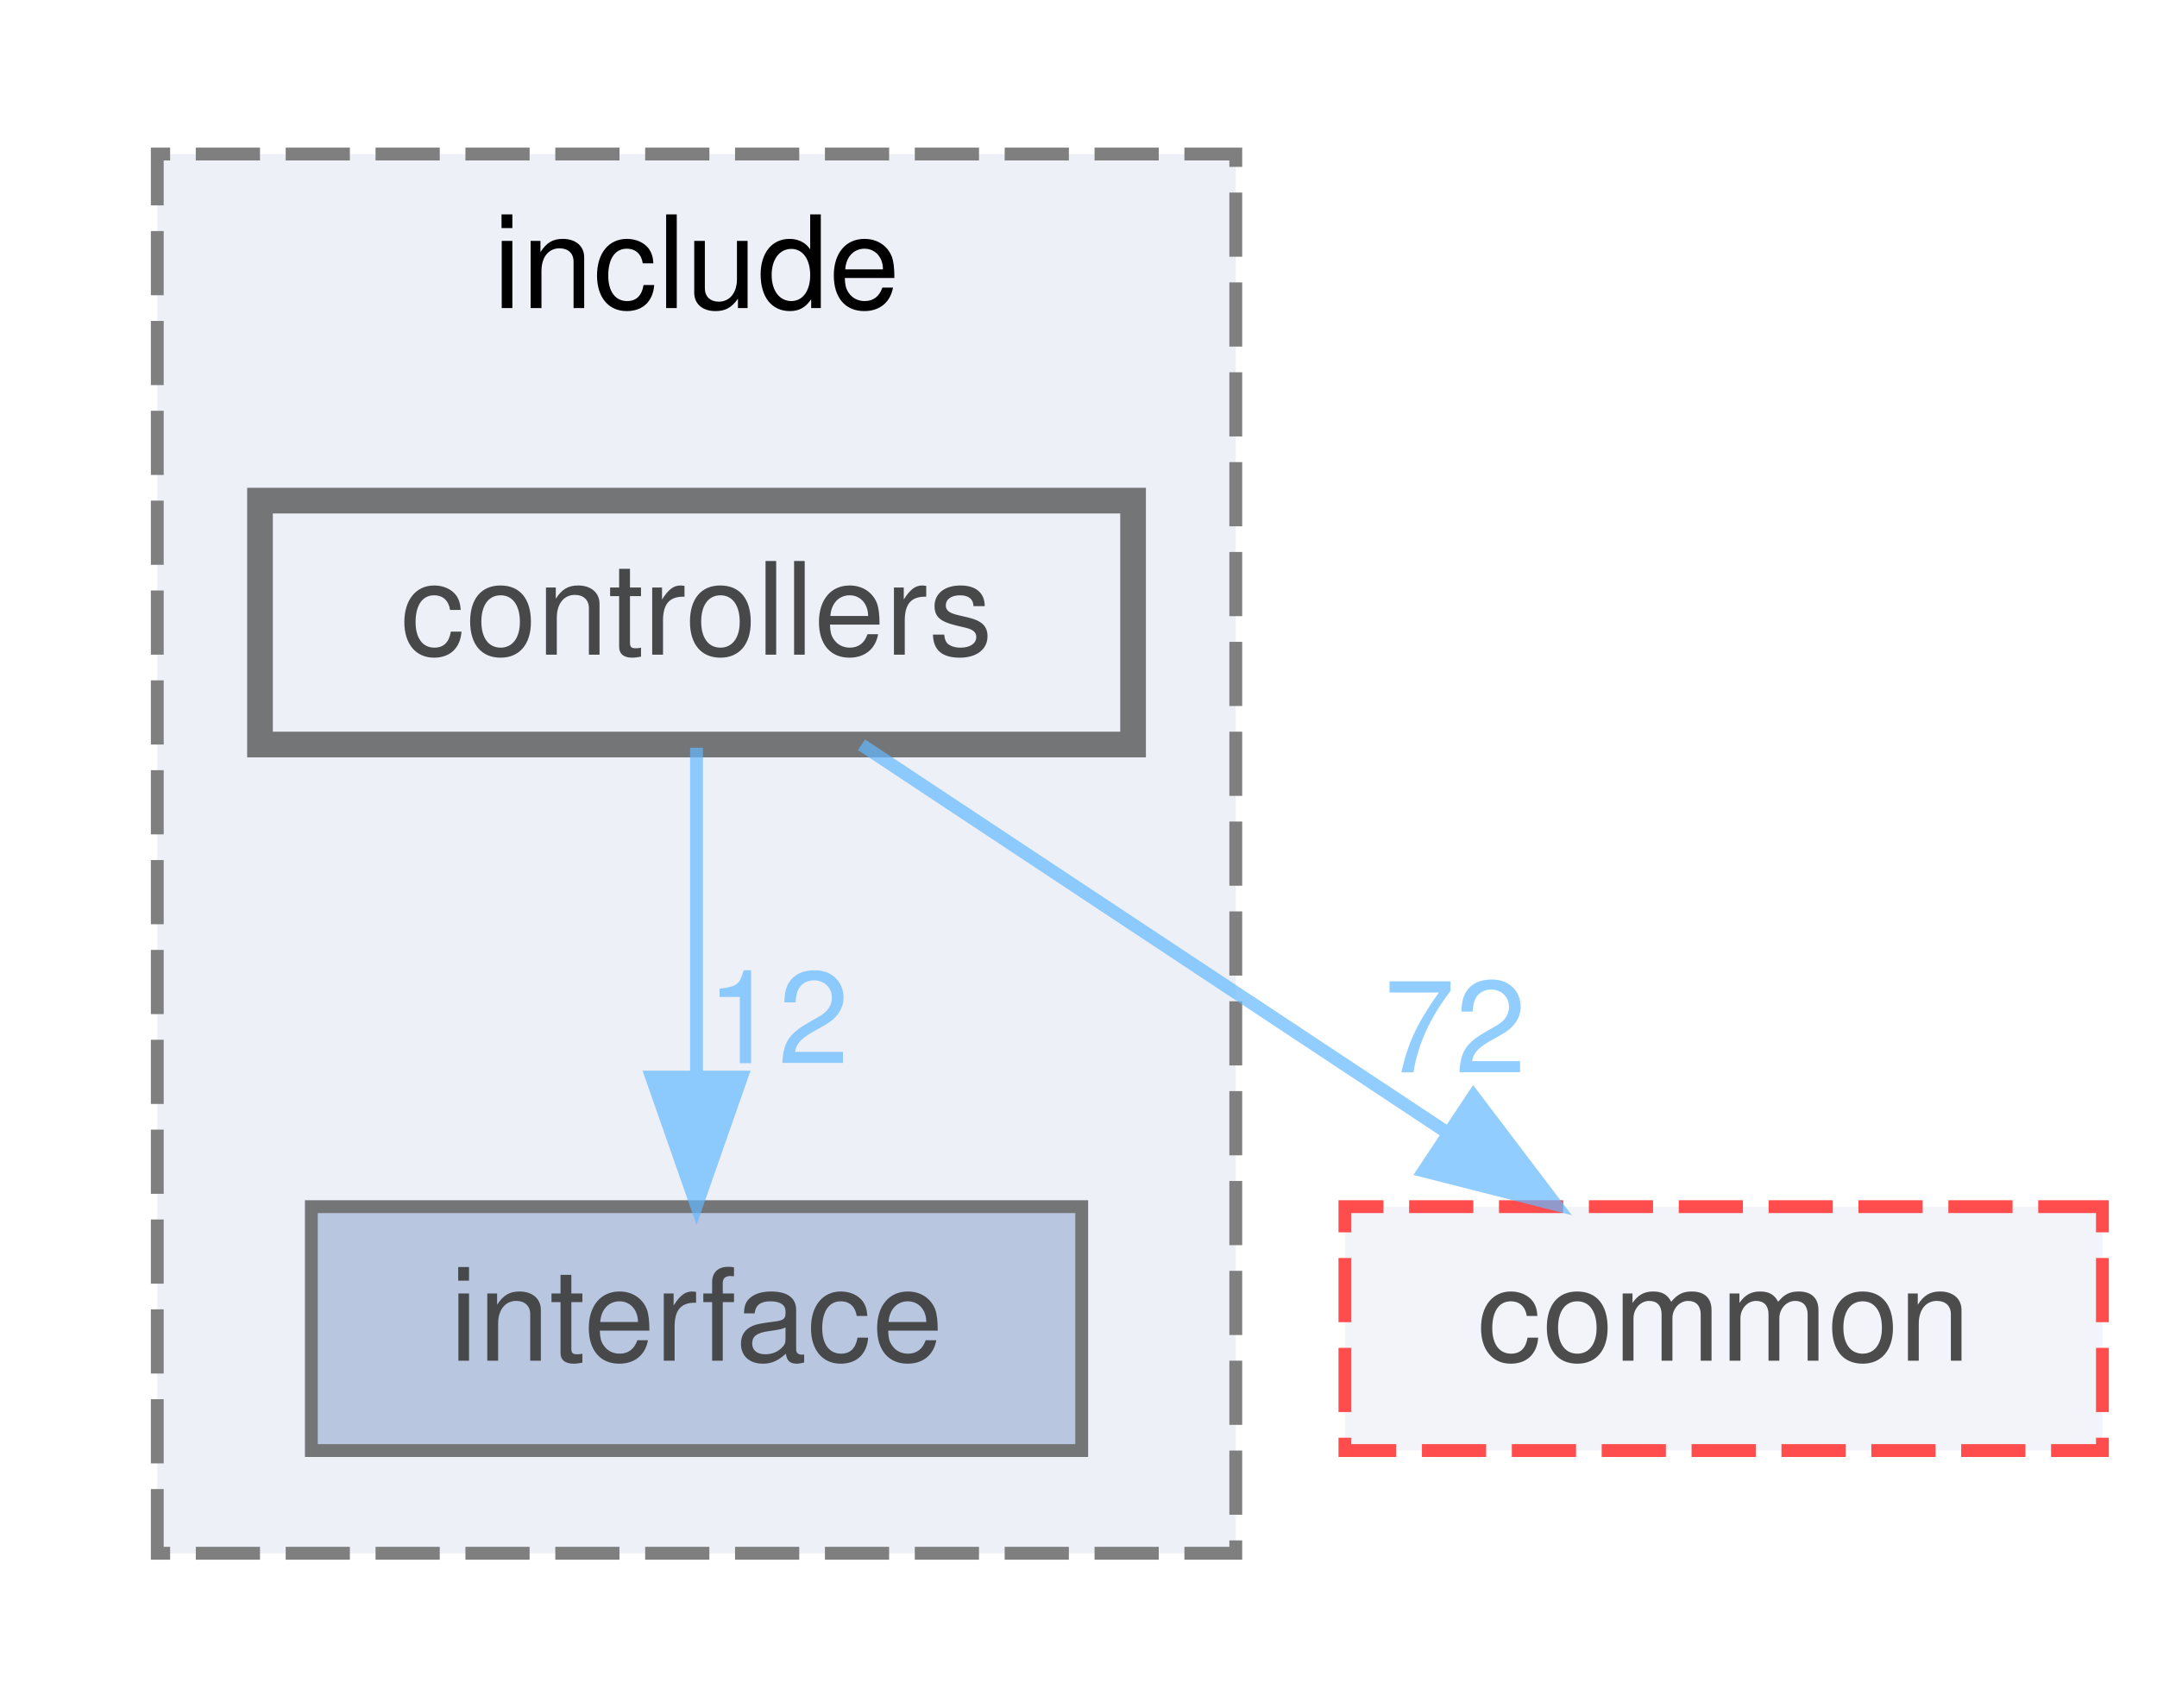
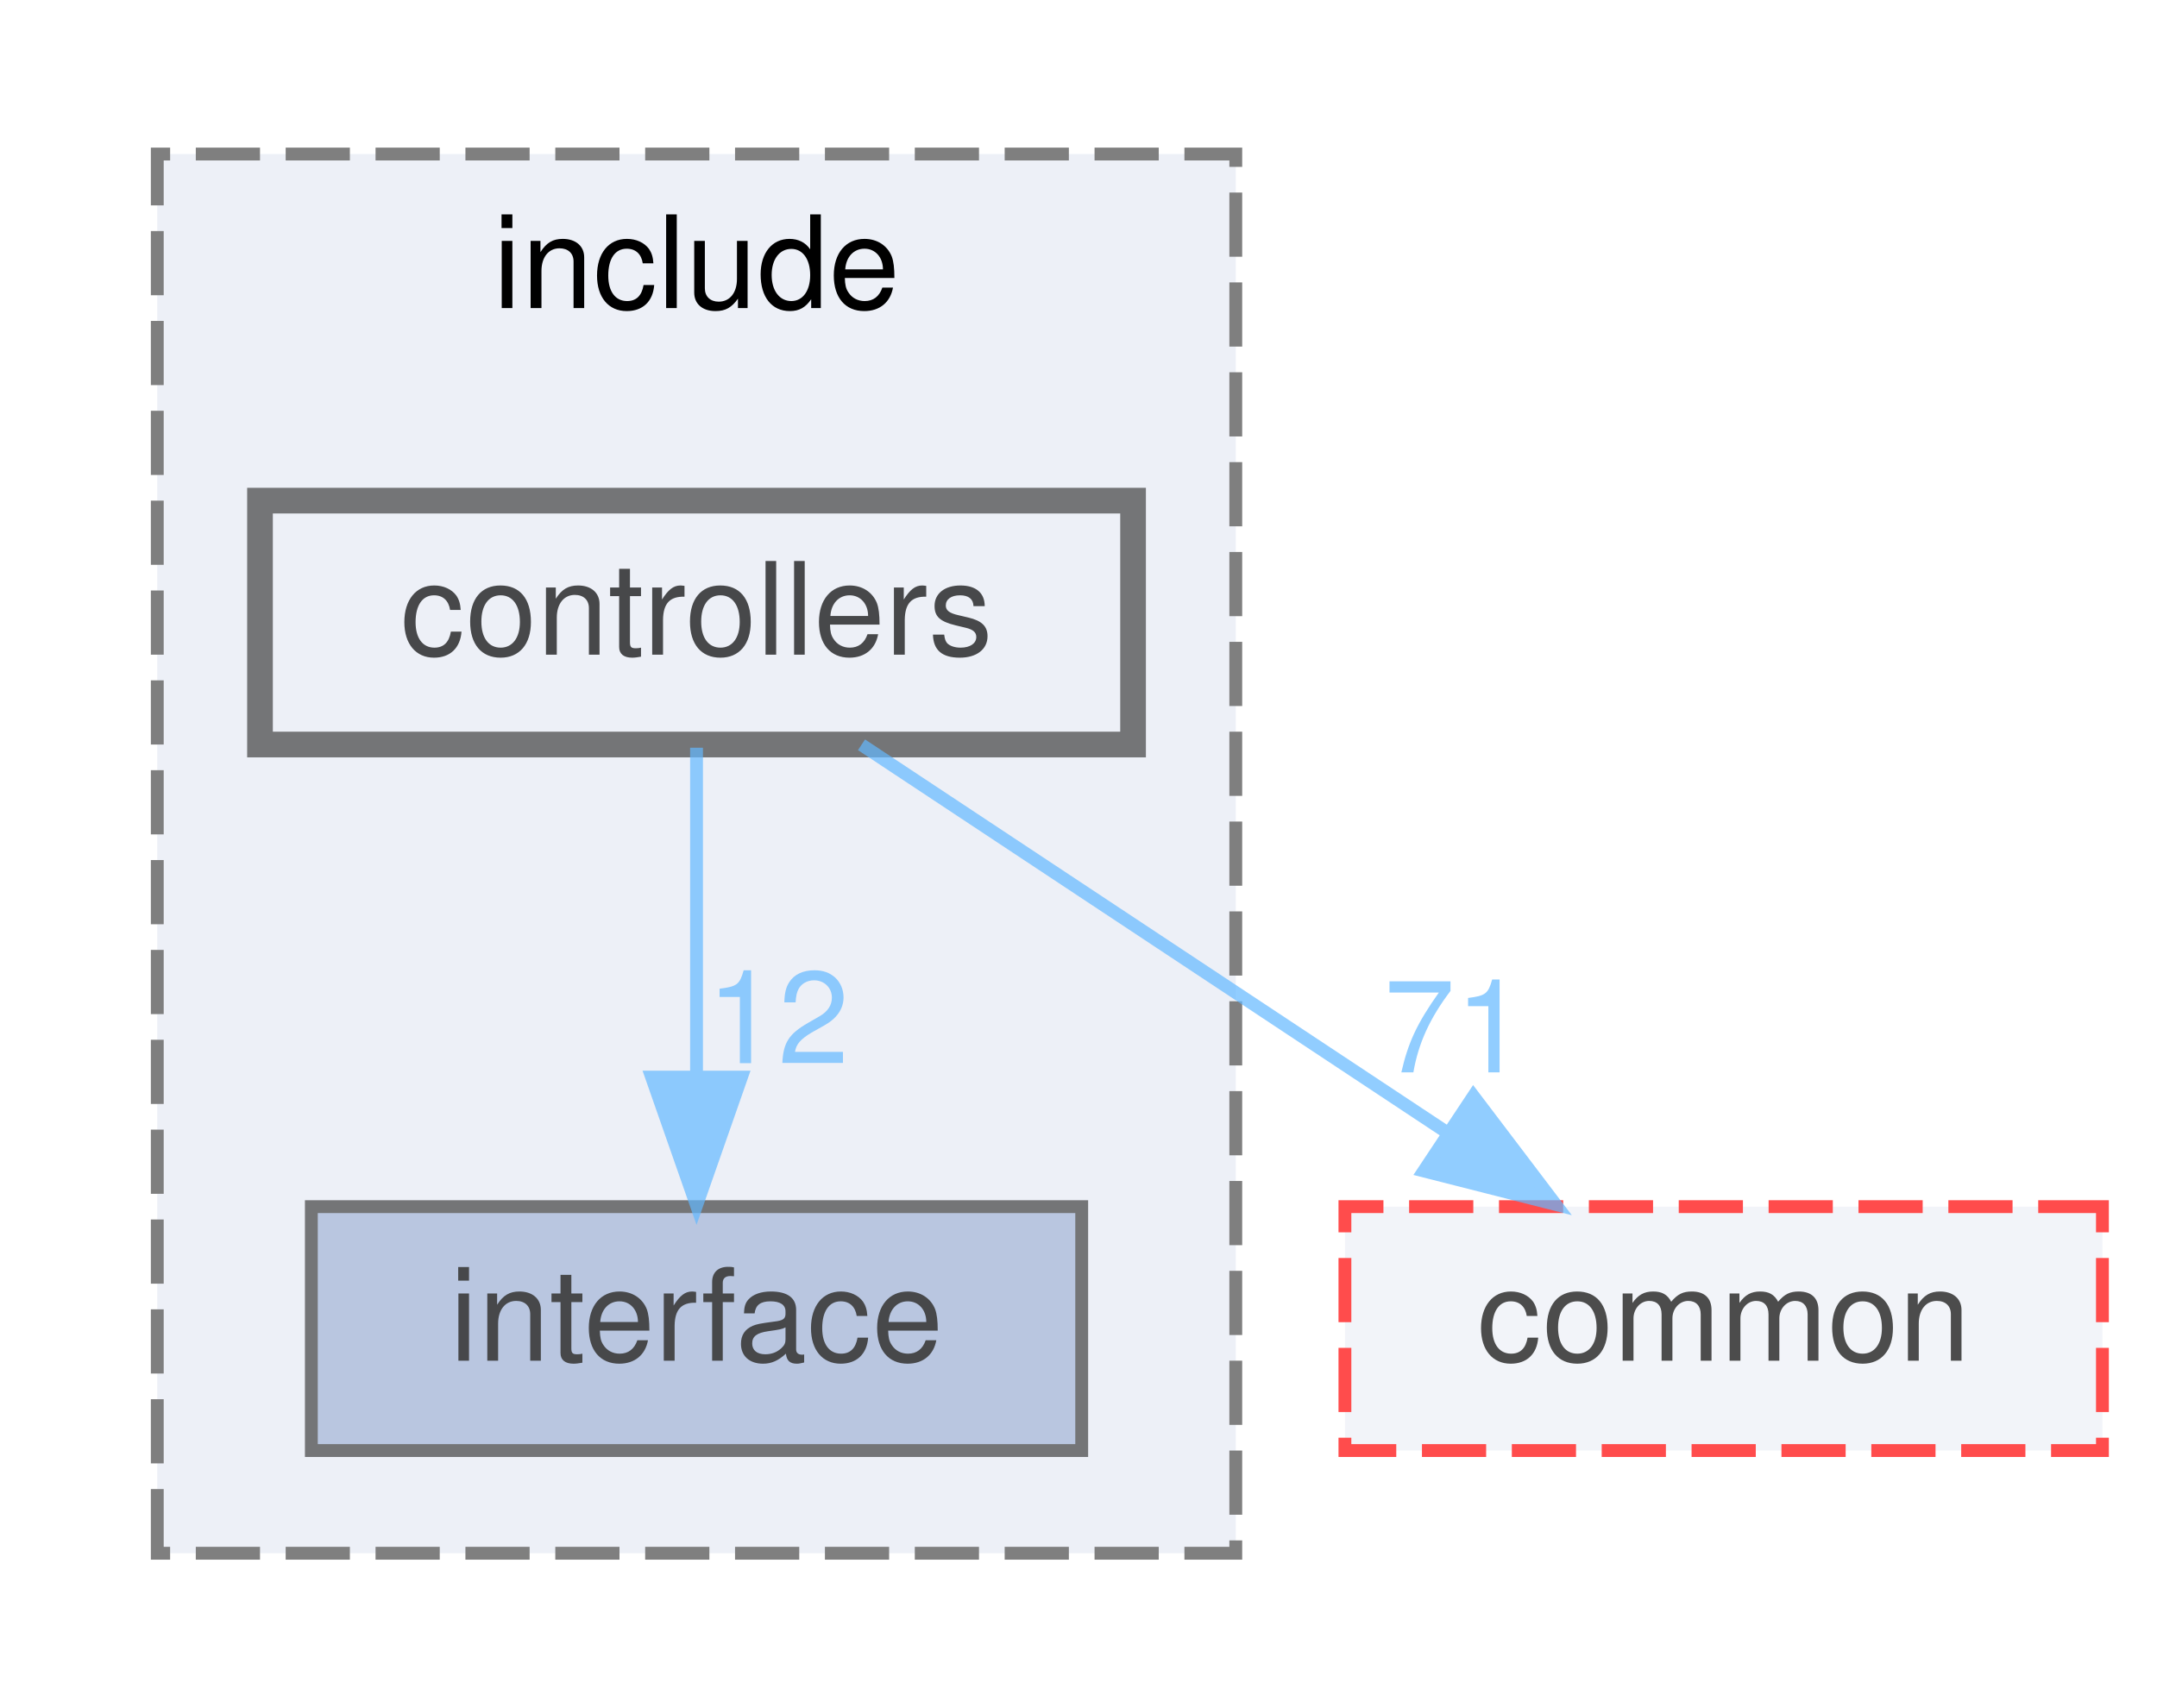
<svg xmlns="http://www.w3.org/2000/svg" xmlns:xlink="http://www.w3.org/1999/xlink" width="168pt" height="133pt" viewBox="0.00 0.00 167.50 133.00">
  <svg id="main" version="1.1" xml:space="preserve">
    <style type="text/css">
.node, .edge {opacity: 0.7;}
.node.selected, .edge.selected {opacity: 1;}
.edge:hover path { stroke: red; }
.edge:hover polygon { stroke: red; fill: red; }
</style>
    <svg id="graph" class="graph">
      <g id="graph0" class="graph" transform="scale(1 1) rotate(0) translate(4 129)">
        <g id="clust1" class="cluster">
          <g id="a_clust1">
            <a xlink:href="dir_289adc1deaefeb3f2303b552e7e77922.html" target="_top" xlink:title="include">
              <polygon fill="#edf0f7" stroke="#7f7f7f" stroke-dasharray="5,2" points="8,-8 8,-117 92,-117 92,-8 8,-8" />
              <text text-anchor="middle" x="50" y="-105" font-family="Helvetica,sans-Serif" font-size="10.00">include</text>
            </a>
          </g>
        </g>
        <g id="node1" class="node">
          <g id="a_node1">
            <a xlink:href="dir_1df3d5d21152550c6725e433ad08eccb.html" target="_top" xlink:title="interface">
              <polygon fill="#a2b4d6" stroke="#404040" points="80,-35 20,-35 20,-16 80,-16 80,-35" />
              <text text-anchor="middle" x="50" y="-23" font-family="Helvetica,sans-Serif" font-size="10.00">interface</text>
            </a>
          </g>
        </g>
        <g id="node2" class="node">
          <g id="a_node2">
            <a xlink:href="dir_b53d663f71ce77f01593ad051de20c34.html" target="_top" xlink:title="controllers">
              <polygon fill="#edf0f7" stroke="#404040" stroke-width="2" points="84,-90 16,-90 16,-71 84,-71 84,-90" />
              <text text-anchor="middle" x="50" y="-78" font-family="Helvetica,sans-Serif" font-size="10.00">controllers</text>
            </a>
          </g>
        </g>
        <g id="edge1" class="edge">
          <g id="a_edge1">
            <a xlink:href="dir_000003_000011.html" target="_top">
              <path fill="none" stroke="#63b8ff" d="M50,-70.75C50,-63.8 50,-53.85 50,-45.13" />
              <polygon fill="#63b8ff" stroke="#63b8ff" points="53.5,-45.09 50,-35.09 46.5,-45.09 53.5,-45.09" />
            </a>
          </g>
          <g id="a_edge1-headlabel">
            <a xlink:href="dir_000003_000011.html" target="_top" xlink:title="12">
              <text text-anchor="middle" x="56.34" y="-46.18" font-family="Helvetica,sans-Serif" font-size="10.00" fill="#63b8ff">12</text>
            </a>
          </g>
        </g>
        <g id="node3" class="node">
          <g id="a_node3">
            <a xlink:href="dir_6b87f921a51f760acf501150831df4b5.html" target="_top" xlink:title="common">
              <polygon fill="#edf0f7" stroke="red" stroke-dasharray="5,2" points="159.5,-35 100.5,-35 100.5,-16 159.5,-16 159.5,-35" />
              <text text-anchor="middle" x="130" y="-23" font-family="Helvetica,sans-Serif" font-size="10.00">common</text>
            </a>
          </g>
        </g>
        <g id="edge2" class="edge">
          <g id="a_edge2">
            <a xlink:href="dir_000003_000000.html" target="_top">
              <path fill="none" stroke="#63b8ff" d="M62.85,-70.98C75.14,-62.84 93.91,-50.41 108.48,-40.76" />
              <polygon fill="#63b8ff" stroke="#63b8ff" points="110.51,-43.61 116.91,-35.17 106.64,-37.78 110.51,-43.61" />
            </a>
          </g>
          <g id="a_edge2-headlabel">
-             <a xlink:href="dir_000003_000000.html" target="_top" xlink:title="72">
-               <text text-anchor="middle" x="109.08" y="-45.46" font-family="Helvetica,sans-Serif" font-size="10.00" fill="#63b8ff">72</text>
+             <a xlink:href="dir_000003_000000.html" target="_top" xlink:title="71">
+               <text text-anchor="middle" x="109.08" y="-45.46" font-family="Helvetica,sans-Serif" font-size="10.00" fill="#63b8ff">71</text>
            </a>
          </g>
        </g>
      </g>
    </svg>
  </svg>
  <style type="text/css">

[data-mouse-over-selected='false'] { opacity: 0.7; }
[data-mouse-over-selected='true']  { opacity: 1.0; }

</style>
</svg>
